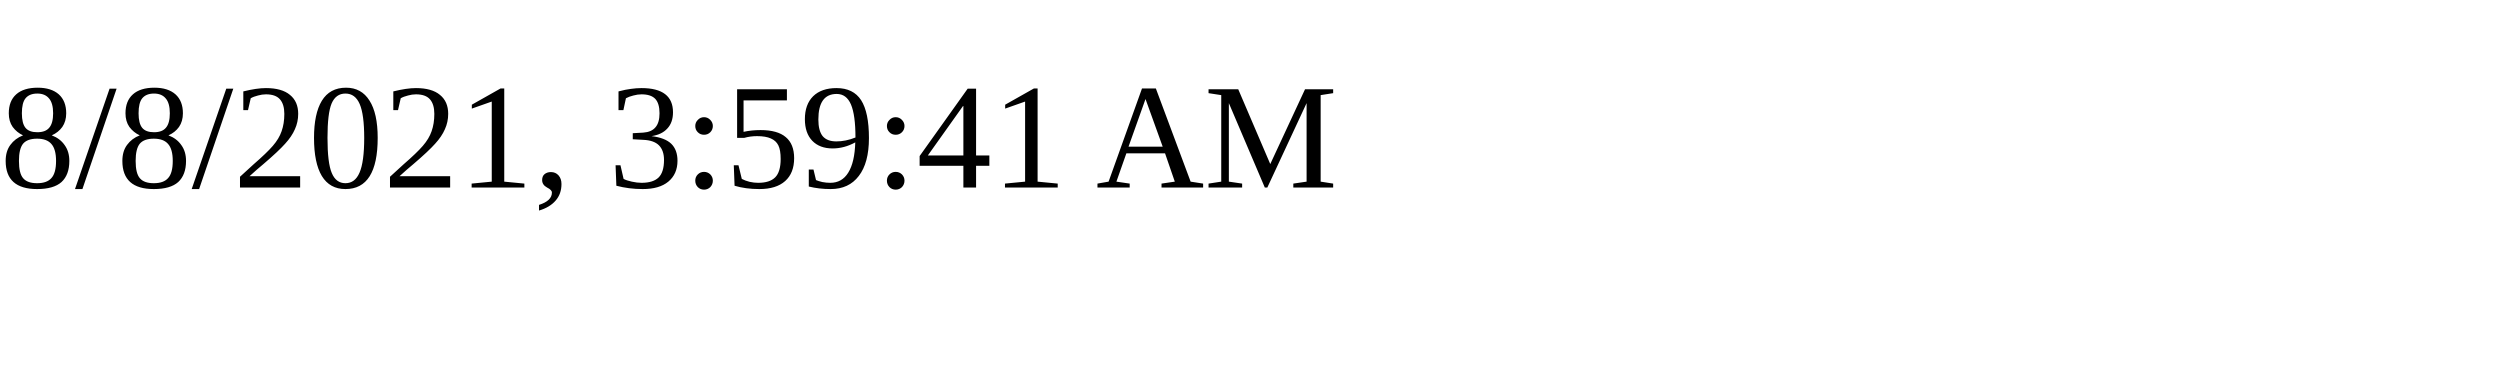
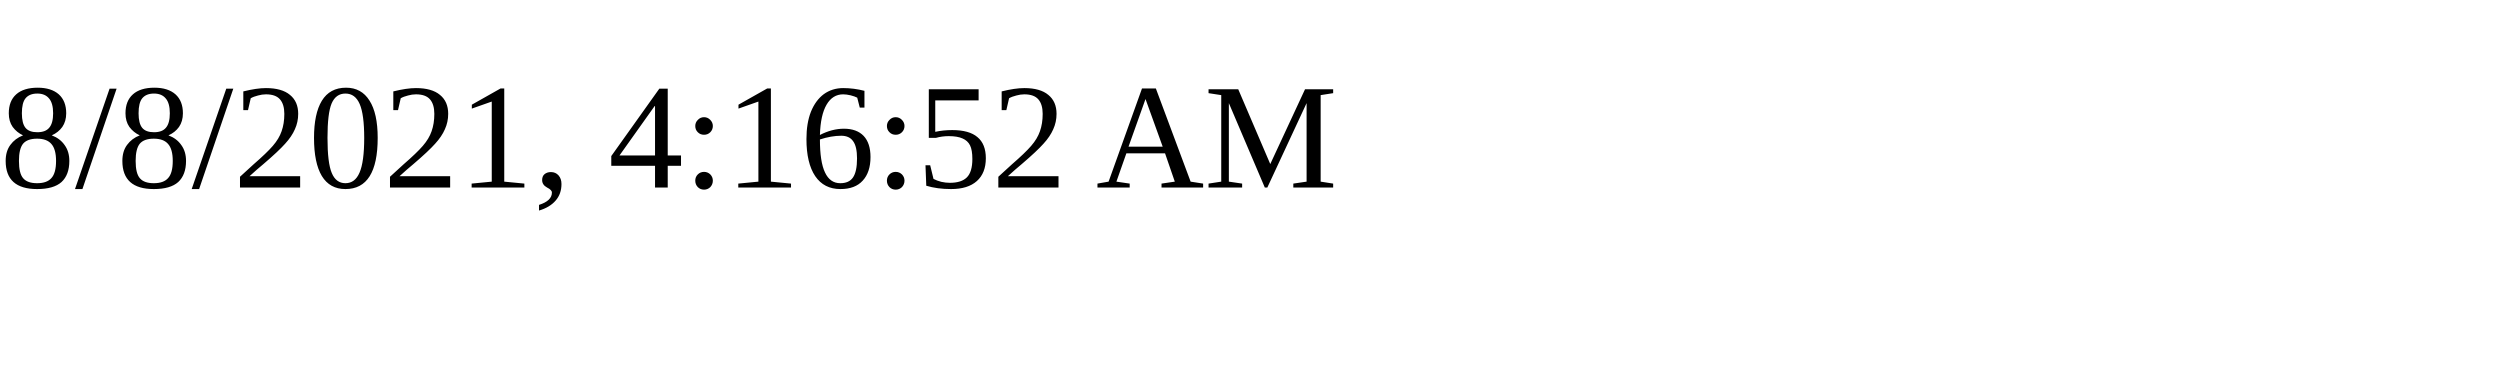
<svg xmlns="http://www.w3.org/2000/svg" height="30" width="200">
-   <text x="0" y="15">8/8/2021, 3:59:41 AM</text>
+   <text x="0" y="15">8/8/2021, 4:16:52 AM</text>
</svg>
